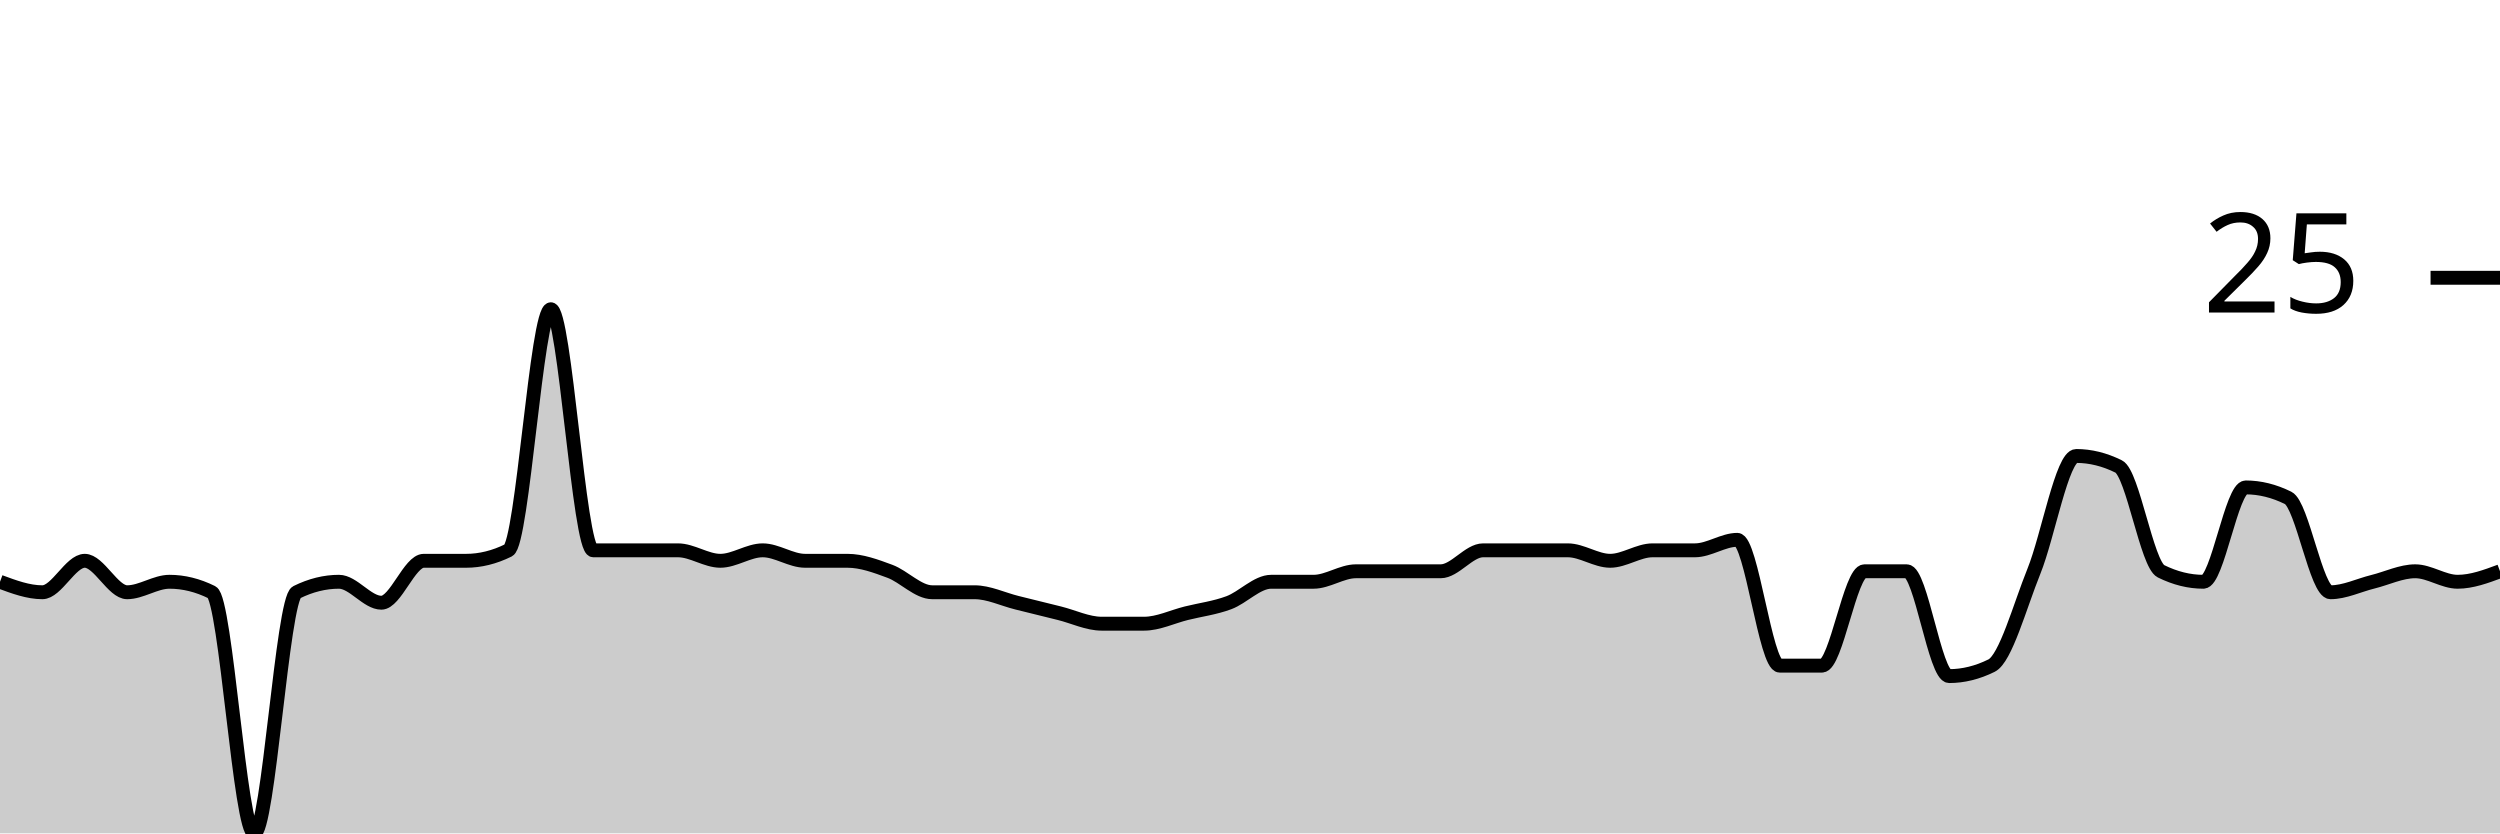
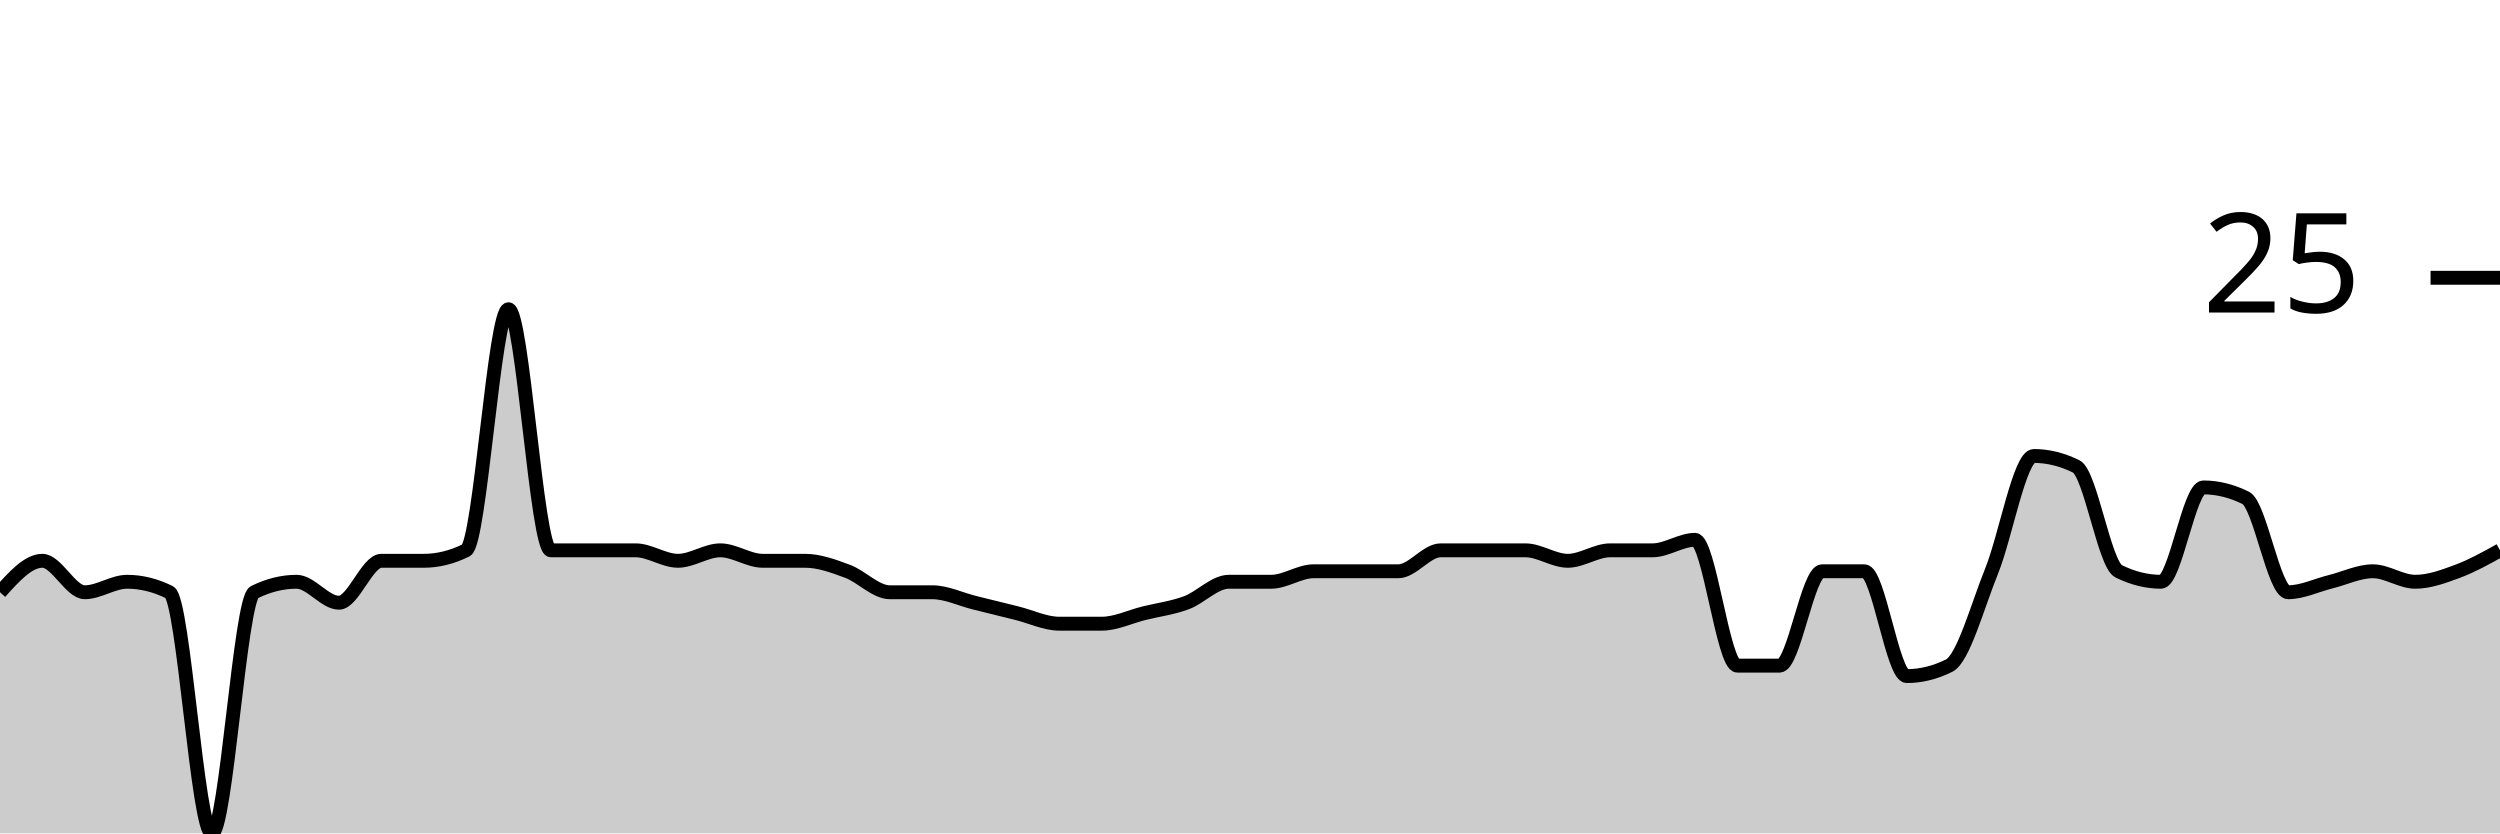
<svg xmlns="http://www.w3.org/2000/svg" viewBox="0 0 180 60">
  <g transform="translate(0,20)">
-     <path class="area" fill="rgba(0, 0, 0, 0.2)" d="M0,21.887C1.017,22.264,2.034,22.642,3.051,22.642C4.068,22.642,5.085,20.377,6.102,20.377C7.119,20.377,8.136,22.642,9.153,22.642C10.169,22.642,11.186,21.887,12.203,21.887C13.22,21.887,14.237,22.138,15.254,22.642C16.271,23.145,17.288,40,18.305,40C19.322,40,20.339,23.145,21.356,22.642C22.373,22.138,23.39,21.887,24.407,21.887C25.424,21.887,26.441,23.396,27.458,23.396C28.475,23.396,29.492,20.377,30.508,20.377C31.525,20.377,32.542,20.377,33.559,20.377C34.576,20.377,35.593,20.126,36.61,19.623C37.627,19.119,38.644,2.264,39.661,2.264C40.678,2.264,41.695,19.623,42.712,19.623C43.729,19.623,44.746,19.623,45.763,19.623C46.78,19.623,47.797,19.623,48.814,19.623C49.831,19.623,50.847,20.377,51.864,20.377C52.881,20.377,53.898,19.623,54.915,19.623C55.932,19.623,56.949,20.377,57.966,20.377C58.983,20.377,60,20.377,61.017,20.377C62.034,20.377,63.051,20.755,64.068,21.132C65.085,21.509,66.102,22.642,67.119,22.642C68.136,22.642,69.153,22.642,70.169,22.642C71.186,22.642,72.203,23.145,73.22,23.396C74.237,23.648,75.254,23.899,76.271,24.151C77.288,24.403,78.305,24.906,79.322,24.906C80.339,24.906,81.356,24.906,82.373,24.906C83.39,24.906,84.407,24.403,85.424,24.151C86.441,23.899,87.458,23.774,88.475,23.396C89.492,23.019,90.508,21.887,91.525,21.887C92.542,21.887,93.559,21.887,94.576,21.887C95.593,21.887,96.61,21.132,97.627,21.132C98.644,21.132,99.661,21.132,100.678,21.132C101.695,21.132,102.712,21.132,103.729,21.132C104.746,21.132,105.763,19.623,106.78,19.623C107.797,19.623,108.814,19.623,109.831,19.623C110.847,19.623,111.864,19.623,112.881,19.623C113.898,19.623,114.915,20.377,115.932,20.377C116.949,20.377,117.966,19.623,118.983,19.623C120,19.623,121.017,19.623,122.034,19.623C123.051,19.623,124.068,18.868,125.085,18.868C126.102,18.868,127.119,27.925,128.136,27.925C129.153,27.925,130.169,27.925,131.186,27.925C132.203,27.925,133.22,21.132,134.237,21.132C135.254,21.132,136.271,21.132,137.288,21.132C138.305,21.132,139.322,28.679,140.339,28.679C141.356,28.679,142.373,28.428,143.39,27.925C144.407,27.421,145.424,23.648,146.441,21.132C147.458,18.616,148.475,12.83,149.492,12.83C150.508,12.83,151.525,13.082,152.542,13.585C153.559,14.088,154.576,20.629,155.593,21.132C156.61,21.635,157.627,21.887,158.644,21.887C159.661,21.887,160.678,15.094,161.695,15.094C162.712,15.094,163.729,15.346,164.746,15.849C165.763,16.352,166.78,22.642,167.797,22.642C168.814,22.642,169.831,22.138,170.847,21.887C171.864,21.635,172.881,21.132,173.898,21.132C174.915,21.132,175.932,21.887,176.949,21.887C177.966,21.887,178.983,21.509,180,21.132L180,40C178.983,40,177.966,40,176.949,40C175.932,40,174.915,40,173.898,40C172.881,40,171.864,40,170.847,40C169.831,40,168.814,40,167.797,40C166.78,40,165.763,40,164.746,40C163.729,40,162.712,40,161.695,40C160.678,40,159.661,40,158.644,40C157.627,40,156.61,40,155.593,40C154.576,40,153.559,40,152.542,40C151.525,40,150.508,40,149.492,40C148.475,40,147.458,40,146.441,40C145.424,40,144.407,40,143.39,40C142.373,40,141.356,40,140.339,40C139.322,40,138.305,40,137.288,40C136.271,40,135.254,40,134.237,40C133.22,40,132.203,40,131.186,40C130.169,40,129.153,40,128.136,40C127.119,40,126.102,40,125.085,40C124.068,40,123.051,40,122.034,40C121.017,40,120,40,118.983,40C117.966,40,116.949,40,115.932,40C114.915,40,113.898,40,112.881,40C111.864,40,110.847,40,109.831,40C108.814,40,107.797,40,106.78,40C105.763,40,104.746,40,103.729,40C102.712,40,101.695,40,100.678,40C99.661,40,98.644,40,97.627,40C96.61,40,95.593,40,94.576,40C93.559,40,92.542,40,91.525,40C90.508,40,89.492,40,88.475,40C87.458,40,86.441,40,85.424,40C84.407,40,83.39,40,82.373,40C81.356,40,80.339,40,79.322,40C78.305,40,77.288,40,76.271,40C75.254,40,74.237,40,73.22,40C72.203,40,71.186,40,70.169,40C69.153,40,68.136,40,67.119,40C66.102,40,65.085,40,64.068,40C63.051,40,62.034,40,61.017,40C60,40,58.983,40,57.966,40C56.949,40,55.932,40,54.915,40C53.898,40,52.881,40,51.864,40C50.847,40,49.831,40,48.814,40C47.797,40,46.78,40,45.763,40C44.746,40,43.729,40,42.712,40C41.695,40,40.678,40,39.661,40C38.644,40,37.627,40,36.61,40C35.593,40,34.576,40,33.559,40C32.542,40,31.525,40,30.508,40C29.492,40,28.475,40,27.458,40C26.441,40,25.424,40,24.407,40C23.39,40,22.373,40,21.356,40C20.339,40,19.322,40,18.305,40C17.288,40,16.271,40,15.254,40C14.237,40,13.22,40,12.203,40C11.186,40,10.169,40,9.153,40C8.136,40,7.119,40,6.102,40C5.085,40,4.068,40,3.051,40C2.034,40,1.017,40,0,40Z" />
-     <path class="line" stroke="black" fill="none" d="M0,21.887C1.017,22.264,2.034,22.642,3.051,22.642C4.068,22.642,5.085,20.377,6.102,20.377C7.119,20.377,8.136,22.642,9.153,22.642C10.169,22.642,11.186,21.887,12.203,21.887C13.22,21.887,14.237,22.138,15.254,22.642C16.271,23.145,17.288,40,18.305,40C19.322,40,20.339,23.145,21.356,22.642C22.373,22.138,23.39,21.887,24.407,21.887C25.424,21.887,26.441,23.396,27.458,23.396C28.475,23.396,29.492,20.377,30.508,20.377C31.525,20.377,32.542,20.377,33.559,20.377C34.576,20.377,35.593,20.126,36.61,19.623C37.627,19.119,38.644,2.264,39.661,2.264C40.678,2.264,41.695,19.623,42.712,19.623C43.729,19.623,44.746,19.623,45.763,19.623C46.78,19.623,47.797,19.623,48.814,19.623C49.831,19.623,50.847,20.377,51.864,20.377C52.881,20.377,53.898,19.623,54.915,19.623C55.932,19.623,56.949,20.377,57.966,20.377C58.983,20.377,60,20.377,61.017,20.377C62.034,20.377,63.051,20.755,64.068,21.132C65.085,21.509,66.102,22.642,67.119,22.642C68.136,22.642,69.153,22.642,70.169,22.642C71.186,22.642,72.203,23.145,73.22,23.396C74.237,23.648,75.254,23.899,76.271,24.151C77.288,24.403,78.305,24.906,79.322,24.906C80.339,24.906,81.356,24.906,82.373,24.906C83.39,24.906,84.407,24.403,85.424,24.151C86.441,23.899,87.458,23.774,88.475,23.396C89.492,23.019,90.508,21.887,91.525,21.887C92.542,21.887,93.559,21.887,94.576,21.887C95.593,21.887,96.61,21.132,97.627,21.132C98.644,21.132,99.661,21.132,100.678,21.132C101.695,21.132,102.712,21.132,103.729,21.132C104.746,21.132,105.763,19.623,106.78,19.623C107.797,19.623,108.814,19.623,109.831,19.623C110.847,19.623,111.864,19.623,112.881,19.623C113.898,19.623,114.915,20.377,115.932,20.377C116.949,20.377,117.966,19.623,118.983,19.623C120,19.623,121.017,19.623,122.034,19.623C123.051,19.623,124.068,18.868,125.085,18.868C126.102,18.868,127.119,27.925,128.136,27.925C129.153,27.925,130.169,27.925,131.186,27.925C132.203,27.925,133.22,21.132,134.237,21.132C135.254,21.132,136.271,21.132,137.288,21.132C138.305,21.132,139.322,28.679,140.339,28.679C141.356,28.679,142.373,28.428,143.39,27.925C144.407,27.421,145.424,23.648,146.441,21.132C147.458,18.616,148.475,12.83,149.492,12.83C150.508,12.83,151.525,13.082,152.542,13.585C153.559,14.088,154.576,20.629,155.593,21.132C156.61,21.635,157.627,21.887,158.644,21.887C159.661,21.887,160.678,15.094,161.695,15.094C162.712,15.094,163.729,15.346,164.746,15.849C165.763,16.352,166.78,22.642,167.797,22.642C168.814,22.642,169.831,22.138,170.847,21.887C171.864,21.635,172.881,21.132,173.898,21.132C174.915,21.132,175.932,21.887,176.949,21.887C177.966,21.887,178.983,21.509,180,21.132" />
+     <path class="area" fill="rgba(0, 0, 0, 0.2)" d="M0,22.642C1.017,21.509,2.034,20.377,3.051,20.377C4.068,20.377,5.085,22.642,6.102,22.642C7.119,22.642,8.136,21.887,9.153,21.887C10.169,21.887,11.186,22.138,12.203,22.642C13.22,23.145,14.237,40,15.254,40C16.271,40,17.288,23.145,18.305,22.642C19.322,22.138,20.339,21.887,21.356,21.887C22.373,21.887,23.39,23.396,24.407,23.396C25.424,23.396,26.441,20.377,27.458,20.377C28.475,20.377,29.492,20.377,30.508,20.377C31.525,20.377,32.542,20.126,33.559,19.623C34.576,19.119,35.593,2.264,36.61,2.264C37.627,2.264,38.644,19.623,39.661,19.623C40.678,19.623,41.695,19.623,42.712,19.623C43.729,19.623,44.746,19.623,45.763,19.623C46.78,19.623,47.797,20.377,48.814,20.377C49.831,20.377,50.847,19.623,51.864,19.623C52.881,19.623,53.898,20.377,54.915,20.377C55.932,20.377,56.949,20.377,57.966,20.377C58.983,20.377,60,20.755,61.017,21.132C62.034,21.509,63.051,22.642,64.068,22.642C65.085,22.642,66.102,22.642,67.119,22.642C68.136,22.642,69.153,23.145,70.169,23.396C71.186,23.648,72.203,23.899,73.22,24.151C74.237,24.403,75.254,24.906,76.271,24.906C77.288,24.906,78.305,24.906,79.322,24.906C80.339,24.906,81.356,24.403,82.373,24.151C83.39,23.899,84.407,23.774,85.424,23.396C86.441,23.019,87.458,21.887,88.475,21.887C89.492,21.887,90.508,21.887,91.525,21.887C92.542,21.887,93.559,21.132,94.576,21.132C95.593,21.132,96.61,21.132,97.627,21.132C98.644,21.132,99.661,21.132,100.678,21.132C101.695,21.132,102.712,19.623,103.729,19.623C104.746,19.623,105.763,19.623,106.78,19.623C107.797,19.623,108.814,19.623,109.831,19.623C110.847,19.623,111.864,20.377,112.881,20.377C113.898,20.377,114.915,19.623,115.932,19.623C116.949,19.623,117.966,19.623,118.983,19.623C120,19.623,121.017,18.868,122.034,18.868C123.051,18.868,124.068,27.925,125.085,27.925C126.102,27.925,127.119,27.925,128.136,27.925C129.153,27.925,130.169,21.132,131.186,21.132C132.203,21.132,133.22,21.132,134.237,21.132C135.254,21.132,136.271,28.679,137.288,28.679C138.305,28.679,139.322,28.428,140.339,27.925C141.356,27.421,142.373,23.648,143.39,21.132C144.407,18.616,145.424,12.83,146.441,12.83C147.458,12.83,148.475,13.082,149.492,13.585C150.508,14.088,151.525,20.629,152.542,21.132C153.559,21.635,154.576,21.887,155.593,21.887C156.61,21.887,157.627,15.094,158.644,15.094C159.661,15.094,160.678,15.346,161.695,15.849C162.712,16.352,163.729,22.642,164.746,22.642C165.763,22.642,166.78,22.138,167.797,21.887C168.814,21.635,169.831,21.132,170.847,21.132C171.864,21.132,172.881,21.887,173.898,21.887C174.915,21.887,175.932,21.509,176.949,21.132C177.966,20.755,178.983,20.189,180,19.623L180,40C178.983,40,177.966,40,176.949,40C175.932,40,174.915,40,173.898,40C172.881,40,171.864,40,170.847,40C169.831,40,168.814,40,167.797,40C166.78,40,165.763,40,164.746,40C163.729,40,162.712,40,161.695,40C160.678,40,159.661,40,158.644,40C157.627,40,156.61,40,155.593,40C154.576,40,153.559,40,152.542,40C151.525,40,150.508,40,149.492,40C148.475,40,147.458,40,146.441,40C145.424,40,144.407,40,143.39,40C142.373,40,141.356,40,140.339,40C139.322,40,138.305,40,137.288,40C136.271,40,135.254,40,134.237,40C133.22,40,132.203,40,131.186,40C130.169,40,129.153,40,128.136,40C127.119,40,126.102,40,125.085,40C124.068,40,123.051,40,122.034,40C121.017,40,120,40,118.983,40C117.966,40,116.949,40,115.932,40C114.915,40,113.898,40,112.881,40C111.864,40,110.847,40,109.831,40C108.814,40,107.797,40,106.78,40C105.763,40,104.746,40,103.729,40C102.712,40,101.695,40,100.678,40C99.661,40,98.644,40,97.627,40C96.61,40,95.593,40,94.576,40C93.559,40,92.542,40,91.525,40C90.508,40,89.492,40,88.475,40C87.458,40,86.441,40,85.424,40C84.407,40,83.39,40,82.373,40C81.356,40,80.339,40,79.322,40C78.305,40,77.288,40,76.271,40C75.254,40,74.237,40,73.22,40C72.203,40,71.186,40,70.169,40C69.153,40,68.136,40,67.119,40C66.102,40,65.085,40,64.068,40C63.051,40,62.034,40,61.017,40C60,40,58.983,40,57.966,40C56.949,40,55.932,40,54.915,40C53.898,40,52.881,40,51.864,40C50.847,40,49.831,40,48.814,40C47.797,40,46.78,40,45.763,40C44.746,40,43.729,40,42.712,40C41.695,40,40.678,40,39.661,40C38.644,40,37.627,40,36.61,40C35.593,40,34.576,40,33.559,40C32.542,40,31.525,40,30.508,40C29.492,40,28.475,40,27.458,40C26.441,40,25.424,40,24.407,40C23.39,40,22.373,40,21.356,40C20.339,40,19.322,40,18.305,40C17.288,40,16.271,40,15.254,40C14.237,40,13.22,40,12.203,40C11.186,40,10.169,40,9.153,40C8.136,40,7.119,40,6.102,40C5.085,40,4.068,40,3.051,40C2.034,40,1.017,40,0,40Z" />
+     <path class="line" stroke="black" fill="none" d="M0,22.642C1.017,21.509,2.034,20.377,3.051,20.377C4.068,20.377,5.085,22.642,6.102,22.642C7.119,22.642,8.136,21.887,9.153,21.887C10.169,21.887,11.186,22.138,12.203,22.642C13.22,23.145,14.237,40,15.254,40C16.271,40,17.288,23.145,18.305,22.642C19.322,22.138,20.339,21.887,21.356,21.887C22.373,21.887,23.39,23.396,24.407,23.396C25.424,23.396,26.441,20.377,27.458,20.377C28.475,20.377,29.492,20.377,30.508,20.377C31.525,20.377,32.542,20.126,33.559,19.623C34.576,19.119,35.593,2.264,36.61,2.264C37.627,2.264,38.644,19.623,39.661,19.623C40.678,19.623,41.695,19.623,42.712,19.623C43.729,19.623,44.746,19.623,45.763,19.623C46.78,19.623,47.797,20.377,48.814,20.377C49.831,20.377,50.847,19.623,51.864,19.623C52.881,19.623,53.898,20.377,54.915,20.377C55.932,20.377,56.949,20.377,57.966,20.377C58.983,20.377,60,20.755,61.017,21.132C62.034,21.509,63.051,22.642,64.068,22.642C65.085,22.642,66.102,22.642,67.119,22.642C68.136,22.642,69.153,23.145,70.169,23.396C71.186,23.648,72.203,23.899,73.22,24.151C74.237,24.403,75.254,24.906,76.271,24.906C77.288,24.906,78.305,24.906,79.322,24.906C80.339,24.906,81.356,24.403,82.373,24.151C83.39,23.899,84.407,23.774,85.424,23.396C86.441,23.019,87.458,21.887,88.475,21.887C89.492,21.887,90.508,21.887,91.525,21.887C92.542,21.887,93.559,21.132,94.576,21.132C95.593,21.132,96.61,21.132,97.627,21.132C98.644,21.132,99.661,21.132,100.678,21.132C101.695,21.132,102.712,19.623,103.729,19.623C104.746,19.623,105.763,19.623,106.78,19.623C107.797,19.623,108.814,19.623,109.831,19.623C110.847,19.623,111.864,20.377,112.881,20.377C113.898,20.377,114.915,19.623,115.932,19.623C116.949,19.623,117.966,19.623,118.983,19.623C120,19.623,121.017,18.868,122.034,18.868C123.051,18.868,124.068,27.925,125.085,27.925C126.102,27.925,127.119,27.925,128.136,27.925C129.153,27.925,130.169,21.132,131.186,21.132C132.203,21.132,133.22,21.132,134.237,21.132C135.254,21.132,136.271,28.679,137.288,28.679C138.305,28.679,139.322,28.428,140.339,27.925C141.356,27.421,142.373,23.648,143.39,21.132C144.407,18.616,145.424,12.83,146.441,12.83C147.458,12.83,148.475,13.082,149.492,13.585C150.508,14.088,151.525,20.629,152.542,21.132C153.559,21.635,154.576,21.887,155.593,21.887C156.61,21.887,157.627,15.094,158.644,15.094C159.661,15.094,160.678,15.346,161.695,15.849C162.712,16.352,163.729,22.642,164.746,22.642C165.763,22.642,166.78,22.138,167.797,21.887C168.814,21.635,169.831,21.132,170.847,21.132C171.864,21.132,172.881,21.887,173.898,21.887C174.915,21.887,175.932,21.509,176.949,21.132C177.966,20.755,178.983,20.189,180,19.623" />
    <path class="axis-ceiling" stroke-width="1" stroke="black" fill="none" d="M175,0L180,0" />
    <text class="axis-ceiling-label" font-family="sans-serif" text-anchor="end" font-size="10px" x="170" y="2.5">25</text>
  </g>
</svg>
